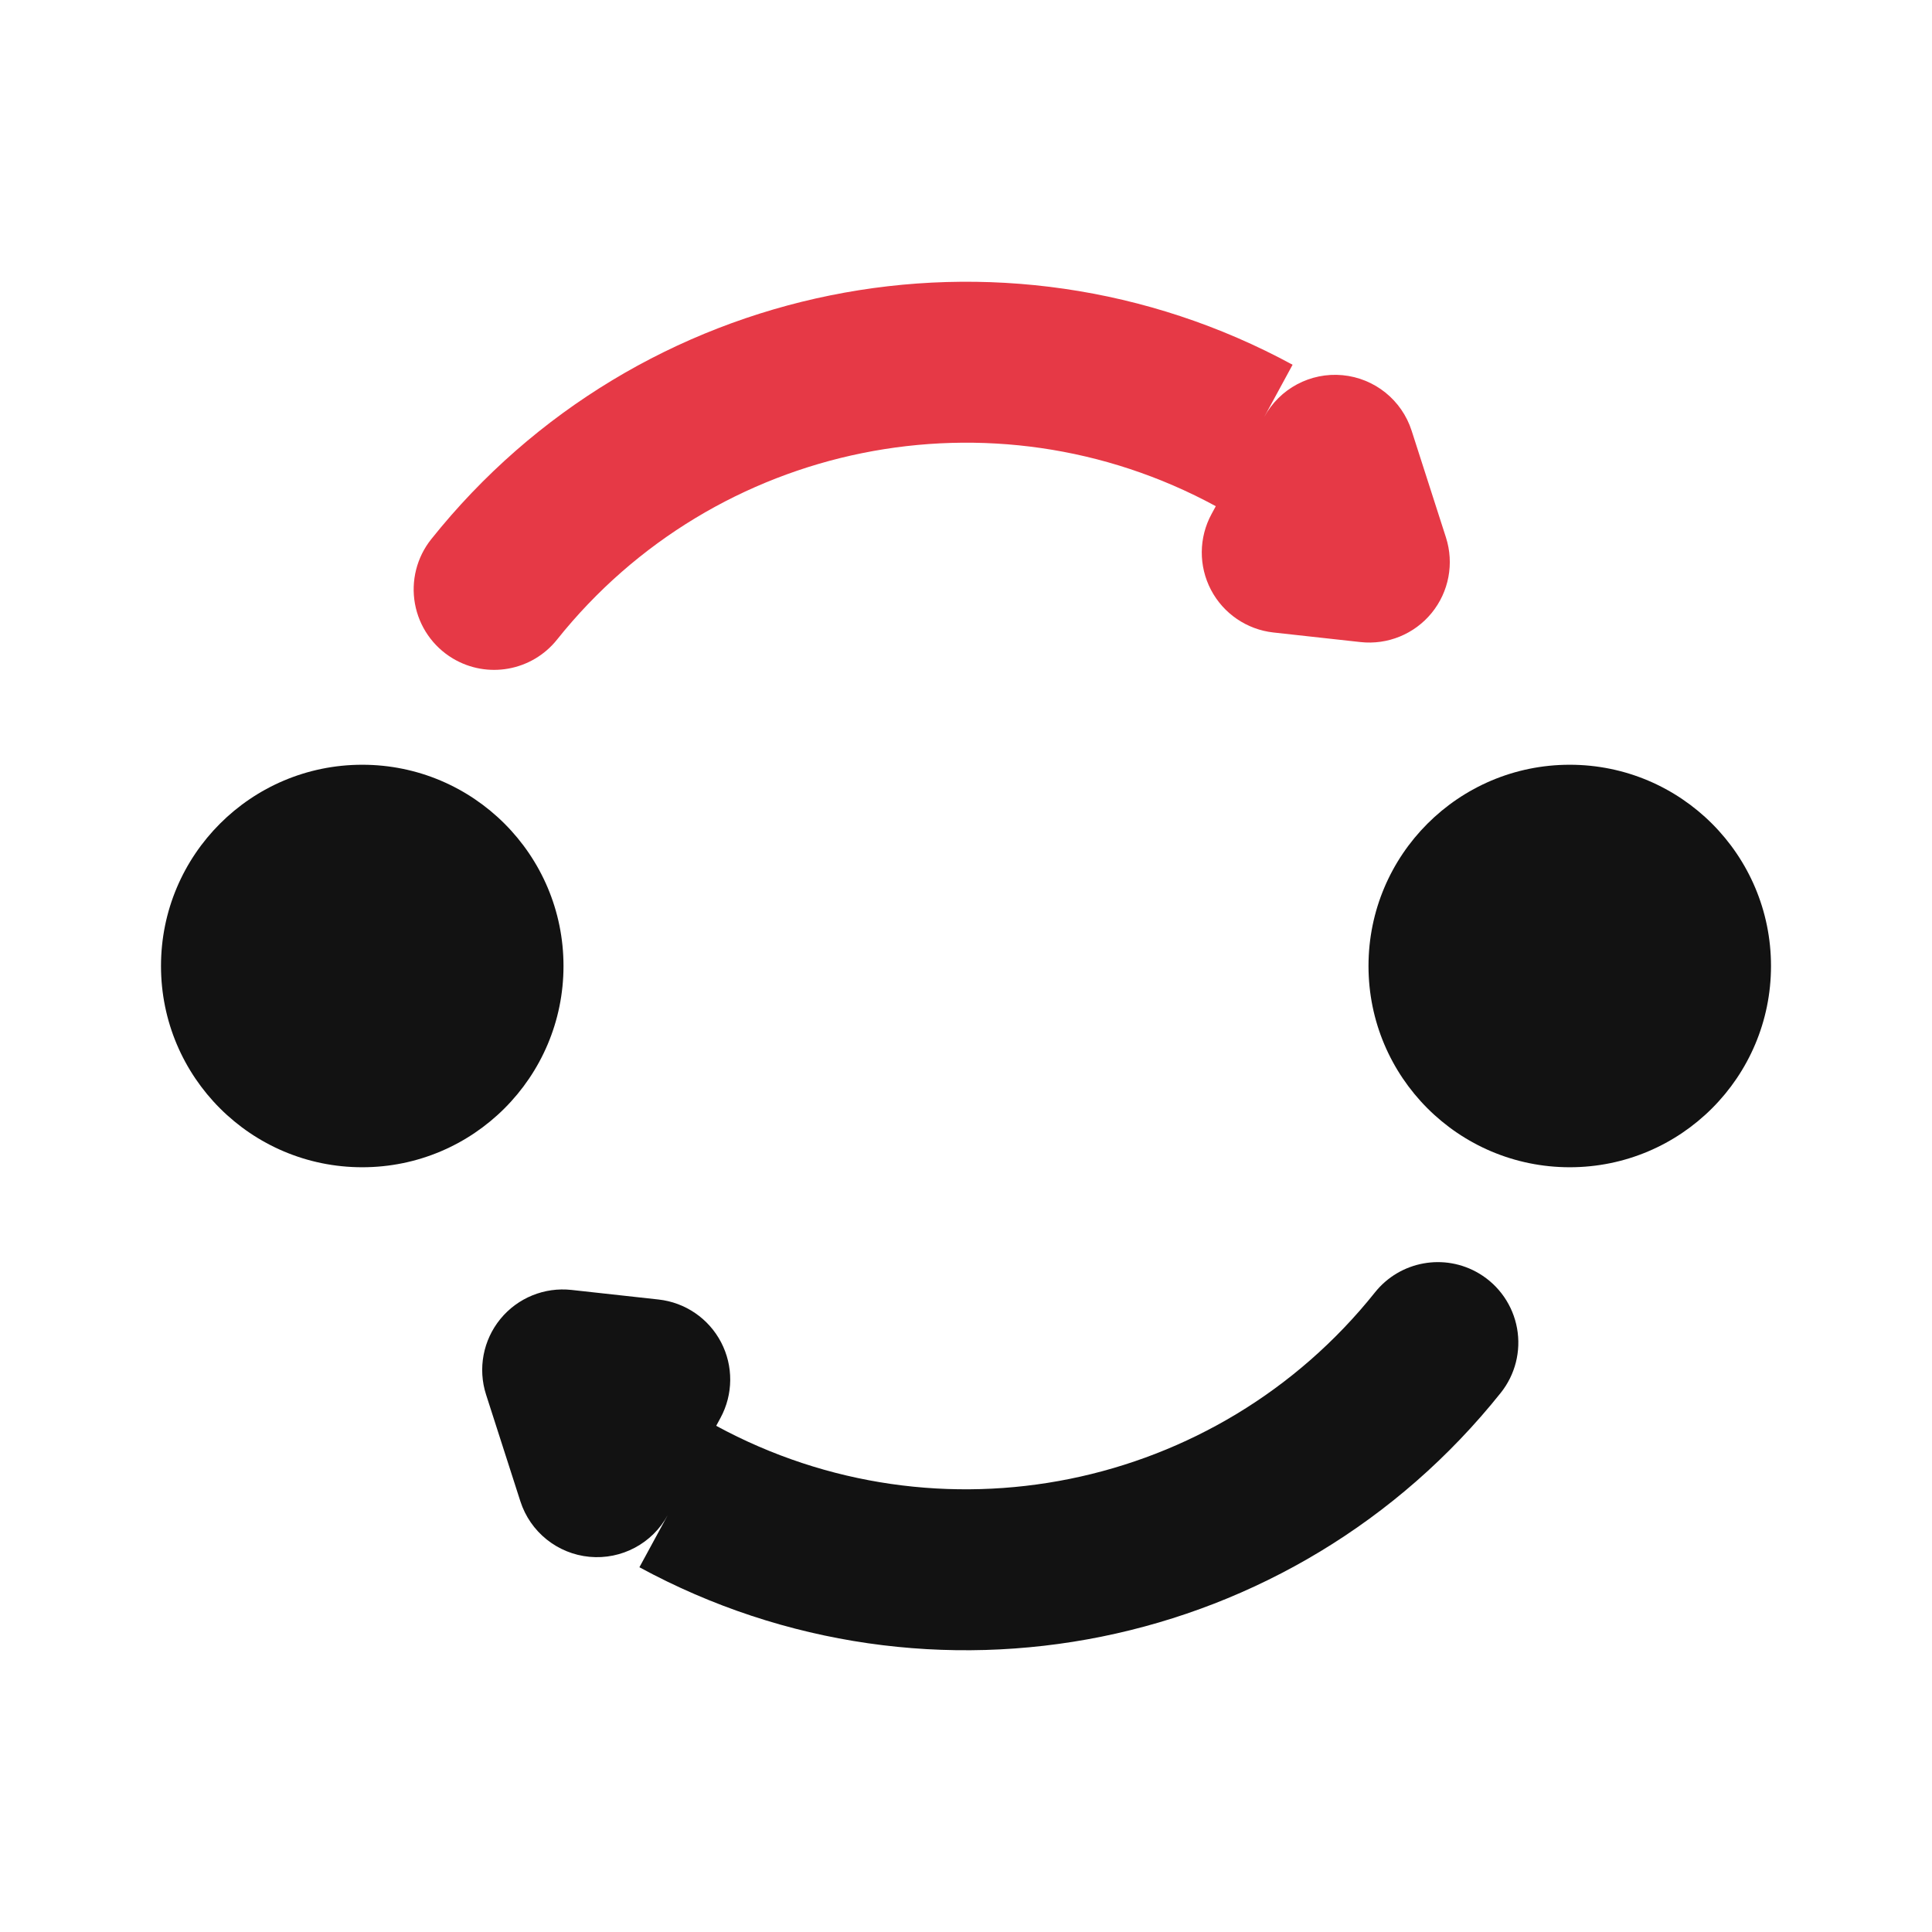
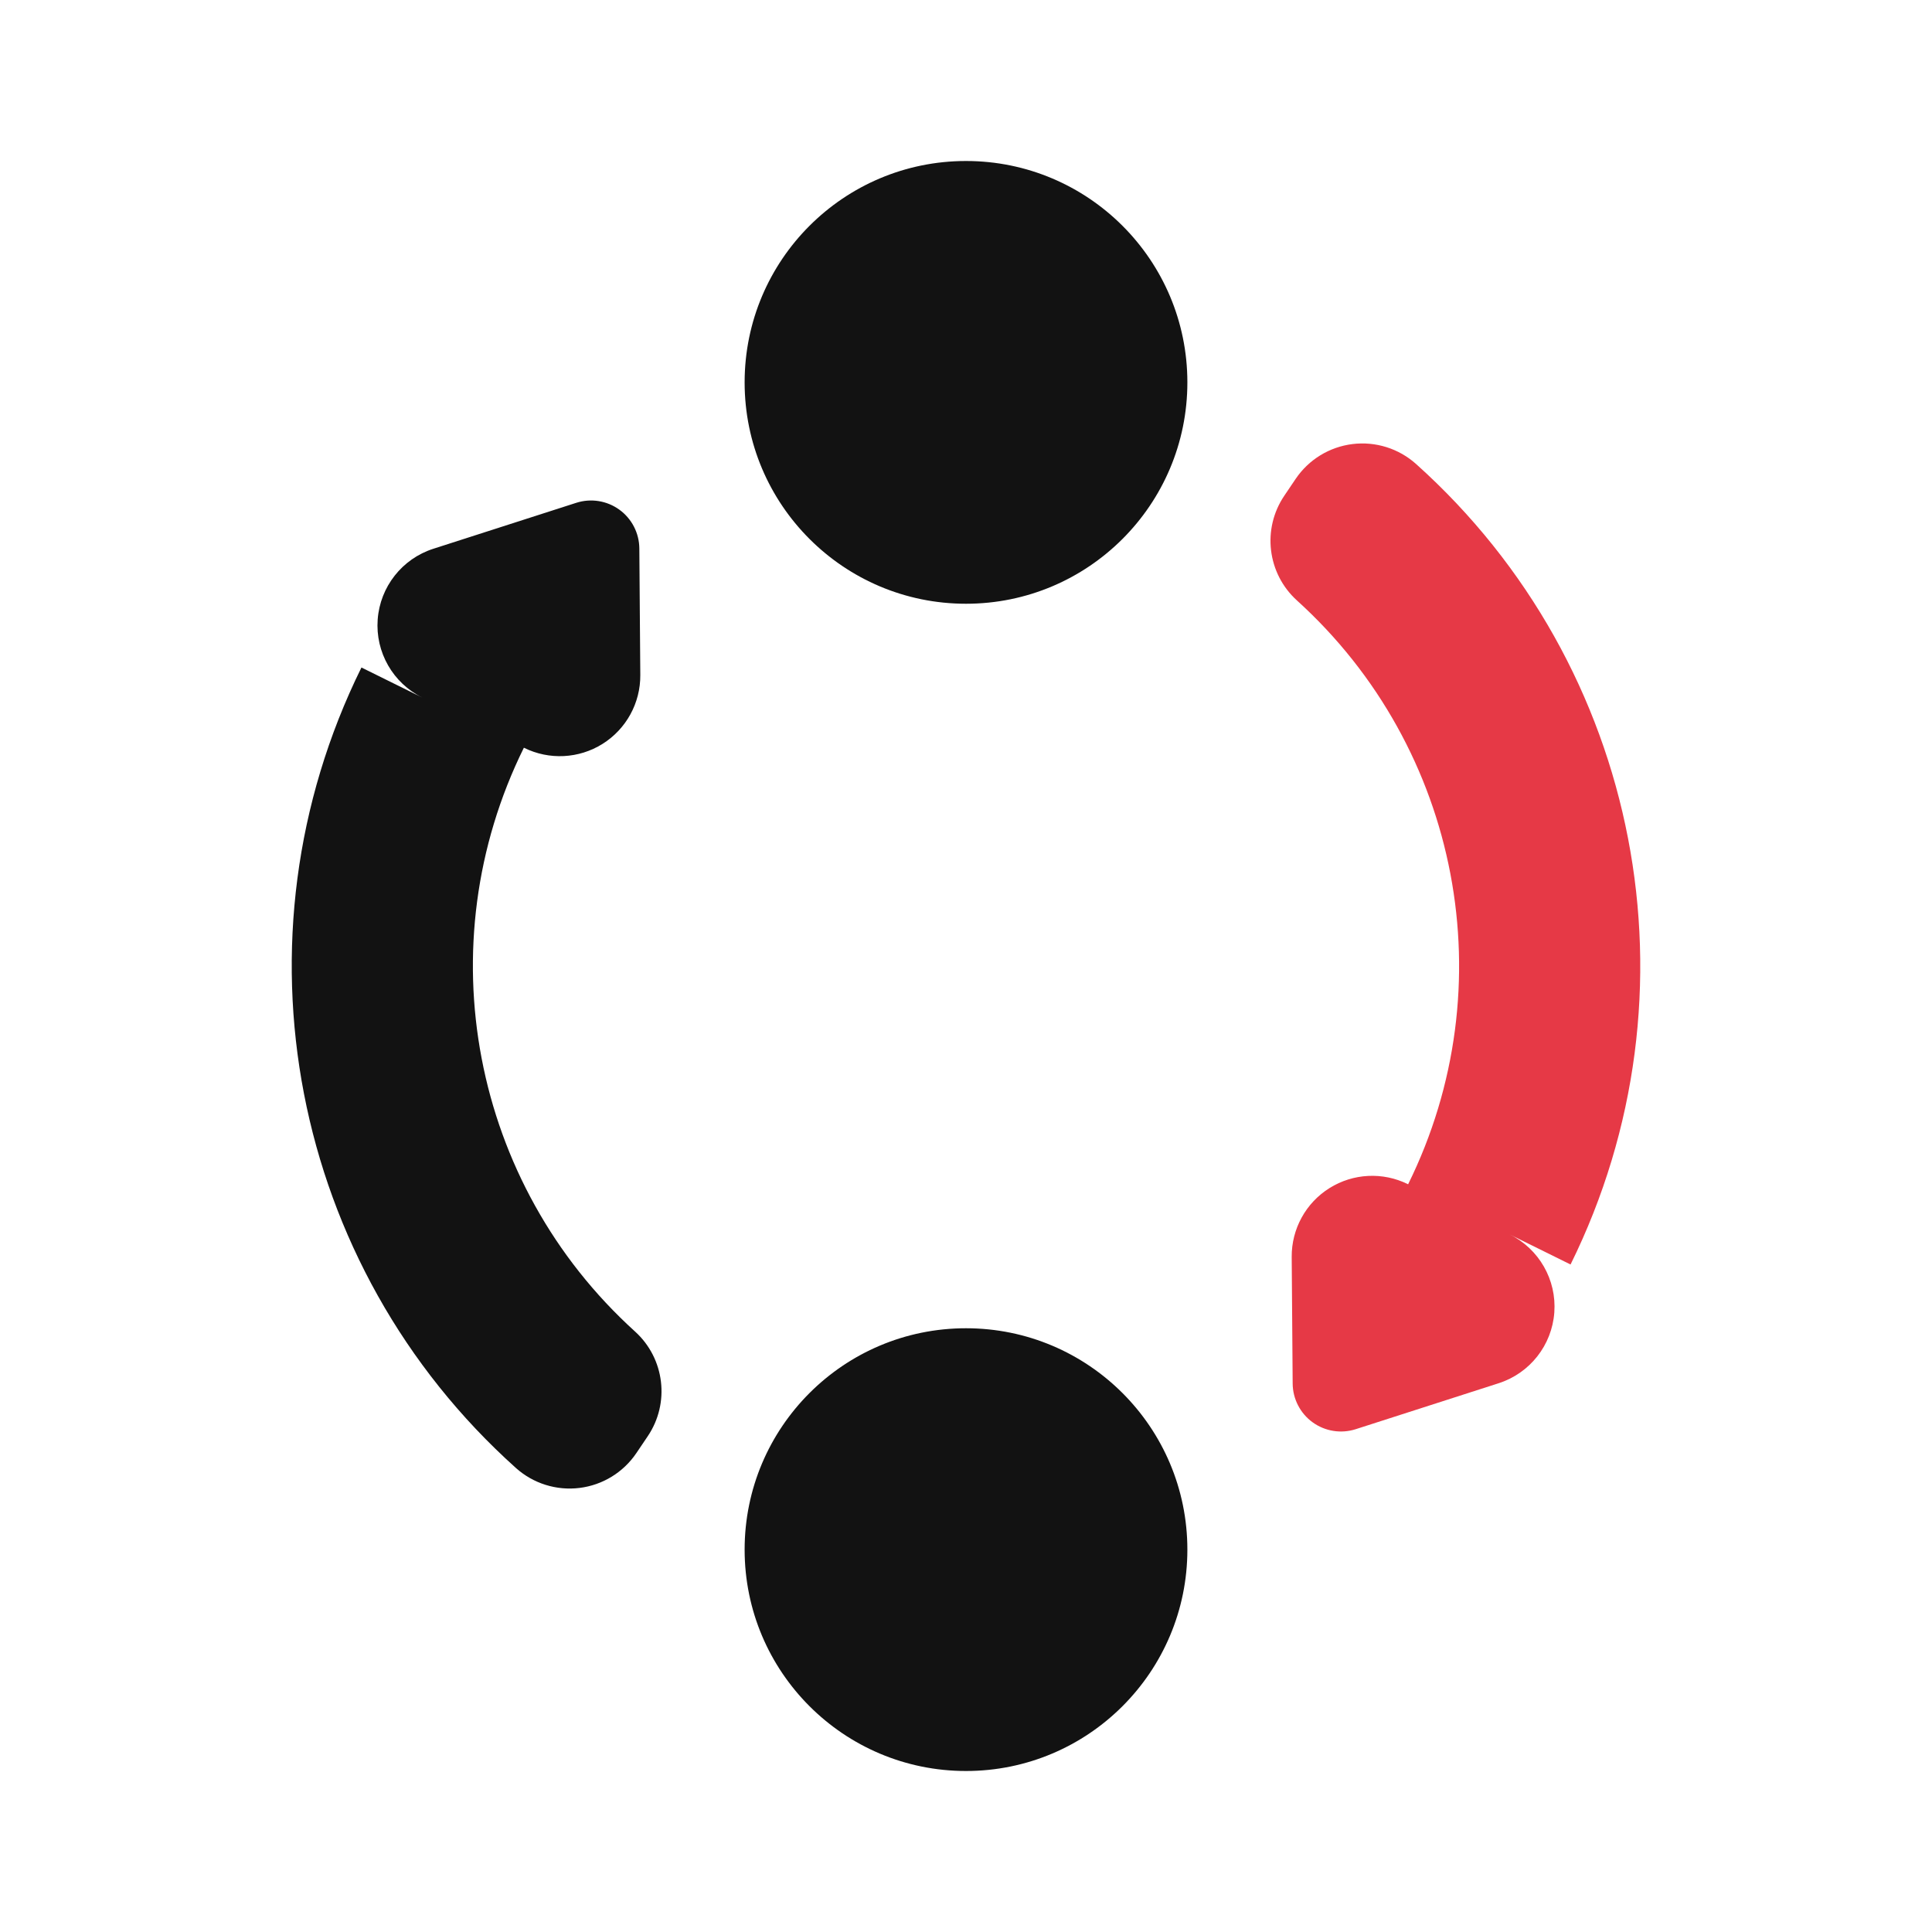
<svg xmlns="http://www.w3.org/2000/svg" width="24" height="24" viewBox="0 0 24 24">
-   <path id="ink" d="M7 12A2.5 2.5 0 0 1 2 12A2.5 2.5 0 0 1 7 12ZM22 12A2.5 2.5 0 0 1 17 12A2.5 2.5 0 0 1 22 12ZM18.643 17.302A8.5 8.5 0 0 1 7.943 19.469L8.295 18.821A1 1 0 0 1 6.464 18.649L6.038 17.324A1 1 0 0 1 7.1 16.024L8.181 16.143A1 1 0 0 1 8.95 17.614L8.897 17.712A6.5 6.5 0 0 0 17.08 16.055A1 1 0 0 1 18.376 15.821A1 1 0 0 1 18.643 17.302Z" fill="#121212" />
-   <path id="accent" d="M5.357 6.698A8.5 8.5 0 0 1 16.057 4.531L15.705 5.179A1 1 0 0 1 17.536 5.351L17.962 6.676A1 1 0 0 1 16.9 7.976L15.819 7.857A1 1 0 0 1 15.05 6.386L15.103 6.288A6.5 6.5 0 0 0 6.92 7.945A1 1 0 0 1 5.624 8.179A1 1 0 0 1 5.357 6.698Z" fill="#E63946" />
+   <path id="ink" d="M14.75 4.75A2.75 2.75 0 0 1 9.25 4.75A2.75 2.75 0 0 1 14.75 4.75ZM14.75 19.25A2.75 2.75 0 0 1 9.25 19.25A2.75 2.75 0 0 1 14.75 19.25ZM6.409 18.236A8.375 8.375 0 0 1 4.49 8.292L5.247 8.666A1 1 0 0 1 5.383 6.817L7.159 6.246A0.6 0.6 0 0 1 7.942 6.813L7.954 8.386A1 1 0 0 1 6.511 9.29L6.508 9.288A6.125 6.125 0 0 0 7.889 16.541A1 1 0 0 1 8.046 17.842L7.905 18.051A1 1 0 0 1 6.409 18.236Z" fill="#121212" />
+   <path id="accent" d="M17.591 5.764A8.375 8.375 0 0 1 19.51 15.708L18.753 15.334A1 1 0 0 1 18.617 17.183L16.841 17.754A0.6 0.6 0 0 1 16.058 17.187L16.046 15.614A1 1 0 0 1 17.489 14.71L17.492 14.712A6.125 6.125 0 0 0 16.111 7.459A1 1 0 0 1 15.954 6.158L16.095 5.949A1 1 0 0 1 17.591 5.764Z" fill="#E63946" />
</svg>
